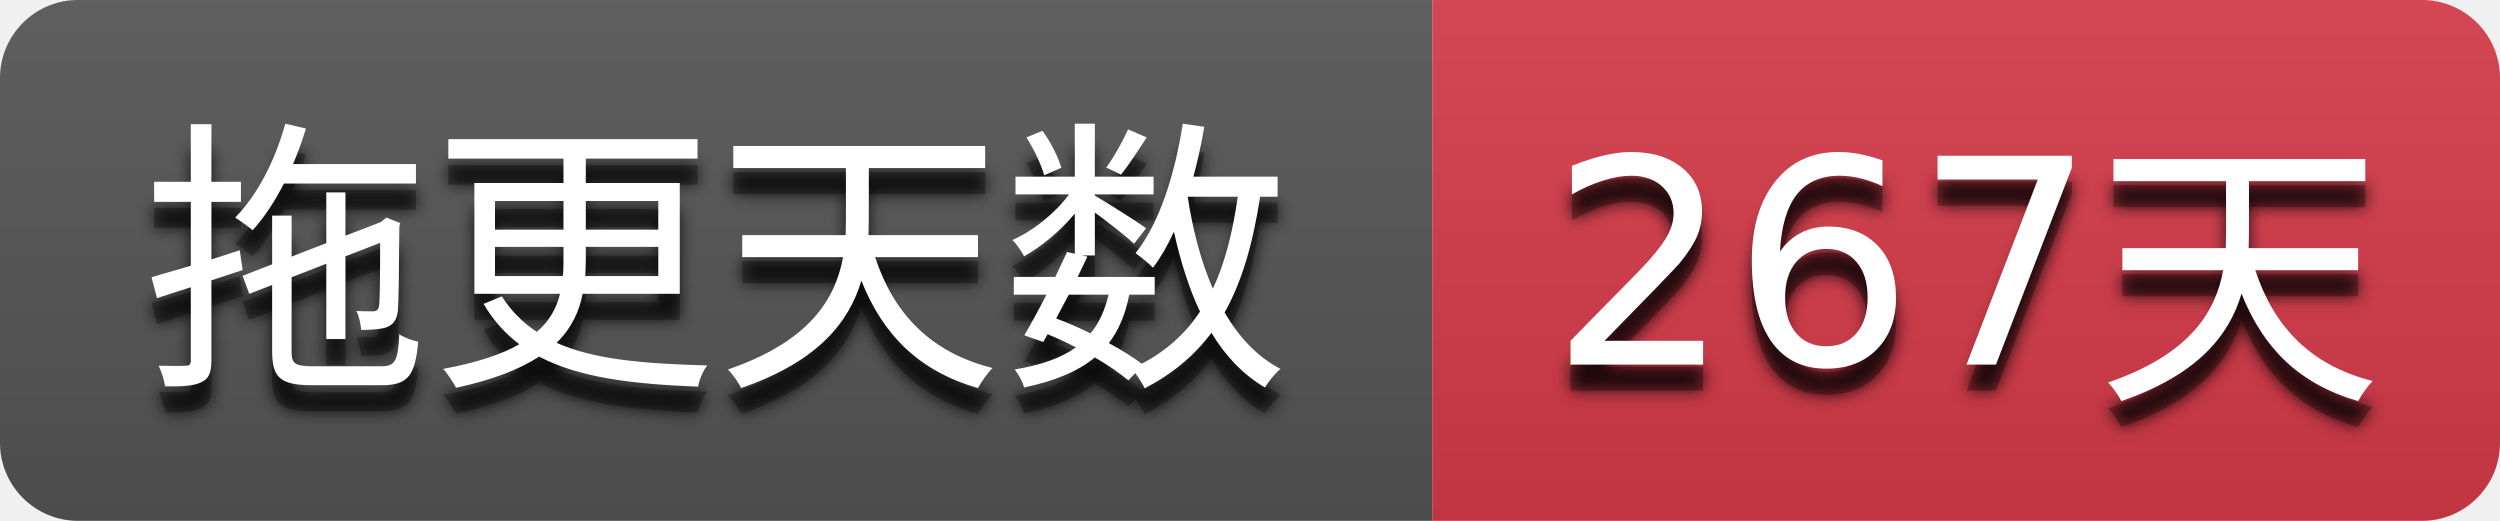
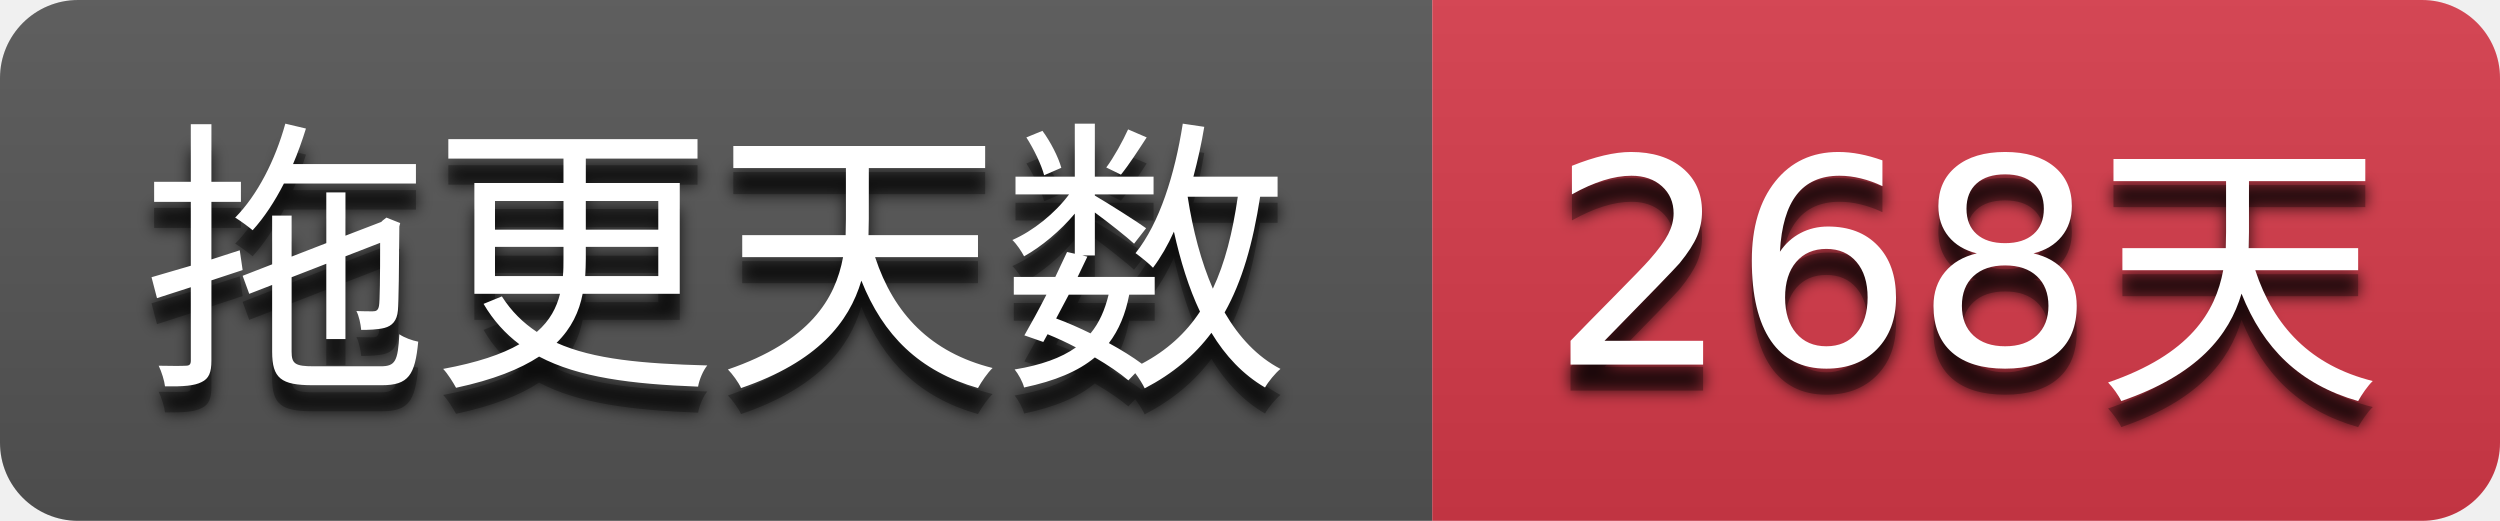
- <svg xmlns="http://www.w3.org/2000/svg" width="96" height="20" role="img" aria-label="拖更天数: 267天">
+ <svg xmlns="http://www.w3.org/2000/svg" width="96" height="20" role="img" aria-label="拖更天数: 268天">
  <filter id="blur">
    <feGaussianBlur stdDeviation="3" />
  </filter>
  <linearGradient id="s" x2="0" y2="100%">
    <stop offset="0" stop-color="#bbb" stop-opacity=".1" />
    <stop offset="1" stop-opacity=".1" />
  </linearGradient>
  <clipPath id="r">
    <rect width="96" height="20" rx="3" />
  </clipPath>
  <g clip-path="url(#r)">
    <rect width="55" height="20" fill="#555555" />
    <rect x="55" width="41" height="20" fill="#d73a4a" />
    <rect width="96" height="20" fill="url(#s)" />
  </g>
  <g fill="#ffffff" text-anchor="middle" font-family="Verdana,Geneva,DejaVu Sans,sans-serif" text-rendering="geometricPrecision" font-size="110">
    <g transform="scale(0.1)">
      <g aria-hidden="true" fill="#010101">
        <text x="275.0" y="150" fill-opacity=".8" filter="url(#blur)" textLength="450.0">拖更天数</text>
        <text x="275.0" y="150" fill-opacity=".3" textLength="450.0">拖更天数</text>
      </g>
      <text x="275.0" y="140" textLength="450.0">拖更天数</text>
    </g>
    <g transform="scale(0.1)">
      <g aria-hidden="true" fill="#010101">
-         <text x="755.0" y="150" fill-opacity=".8" filter="url(#blur)" textLength="310.0">267天</text>
-         <text x="755.0" y="150" fill-opacity=".3" textLength="310.0">267天</text>
+         <text x="755.0" y="150" fill-opacity=".8" filter="url(#blur)" textLength="310.0">268天</text>
+         <text x="755.0" y="150" fill-opacity=".3" textLength="310.0">268天</text>
      </g>
-       <text x="755.0" y="140" textLength="310.0">267天</text>
+       <text x="755.0" y="140" textLength="310.0">268天</text>
    </g>
  </g>
</svg>
